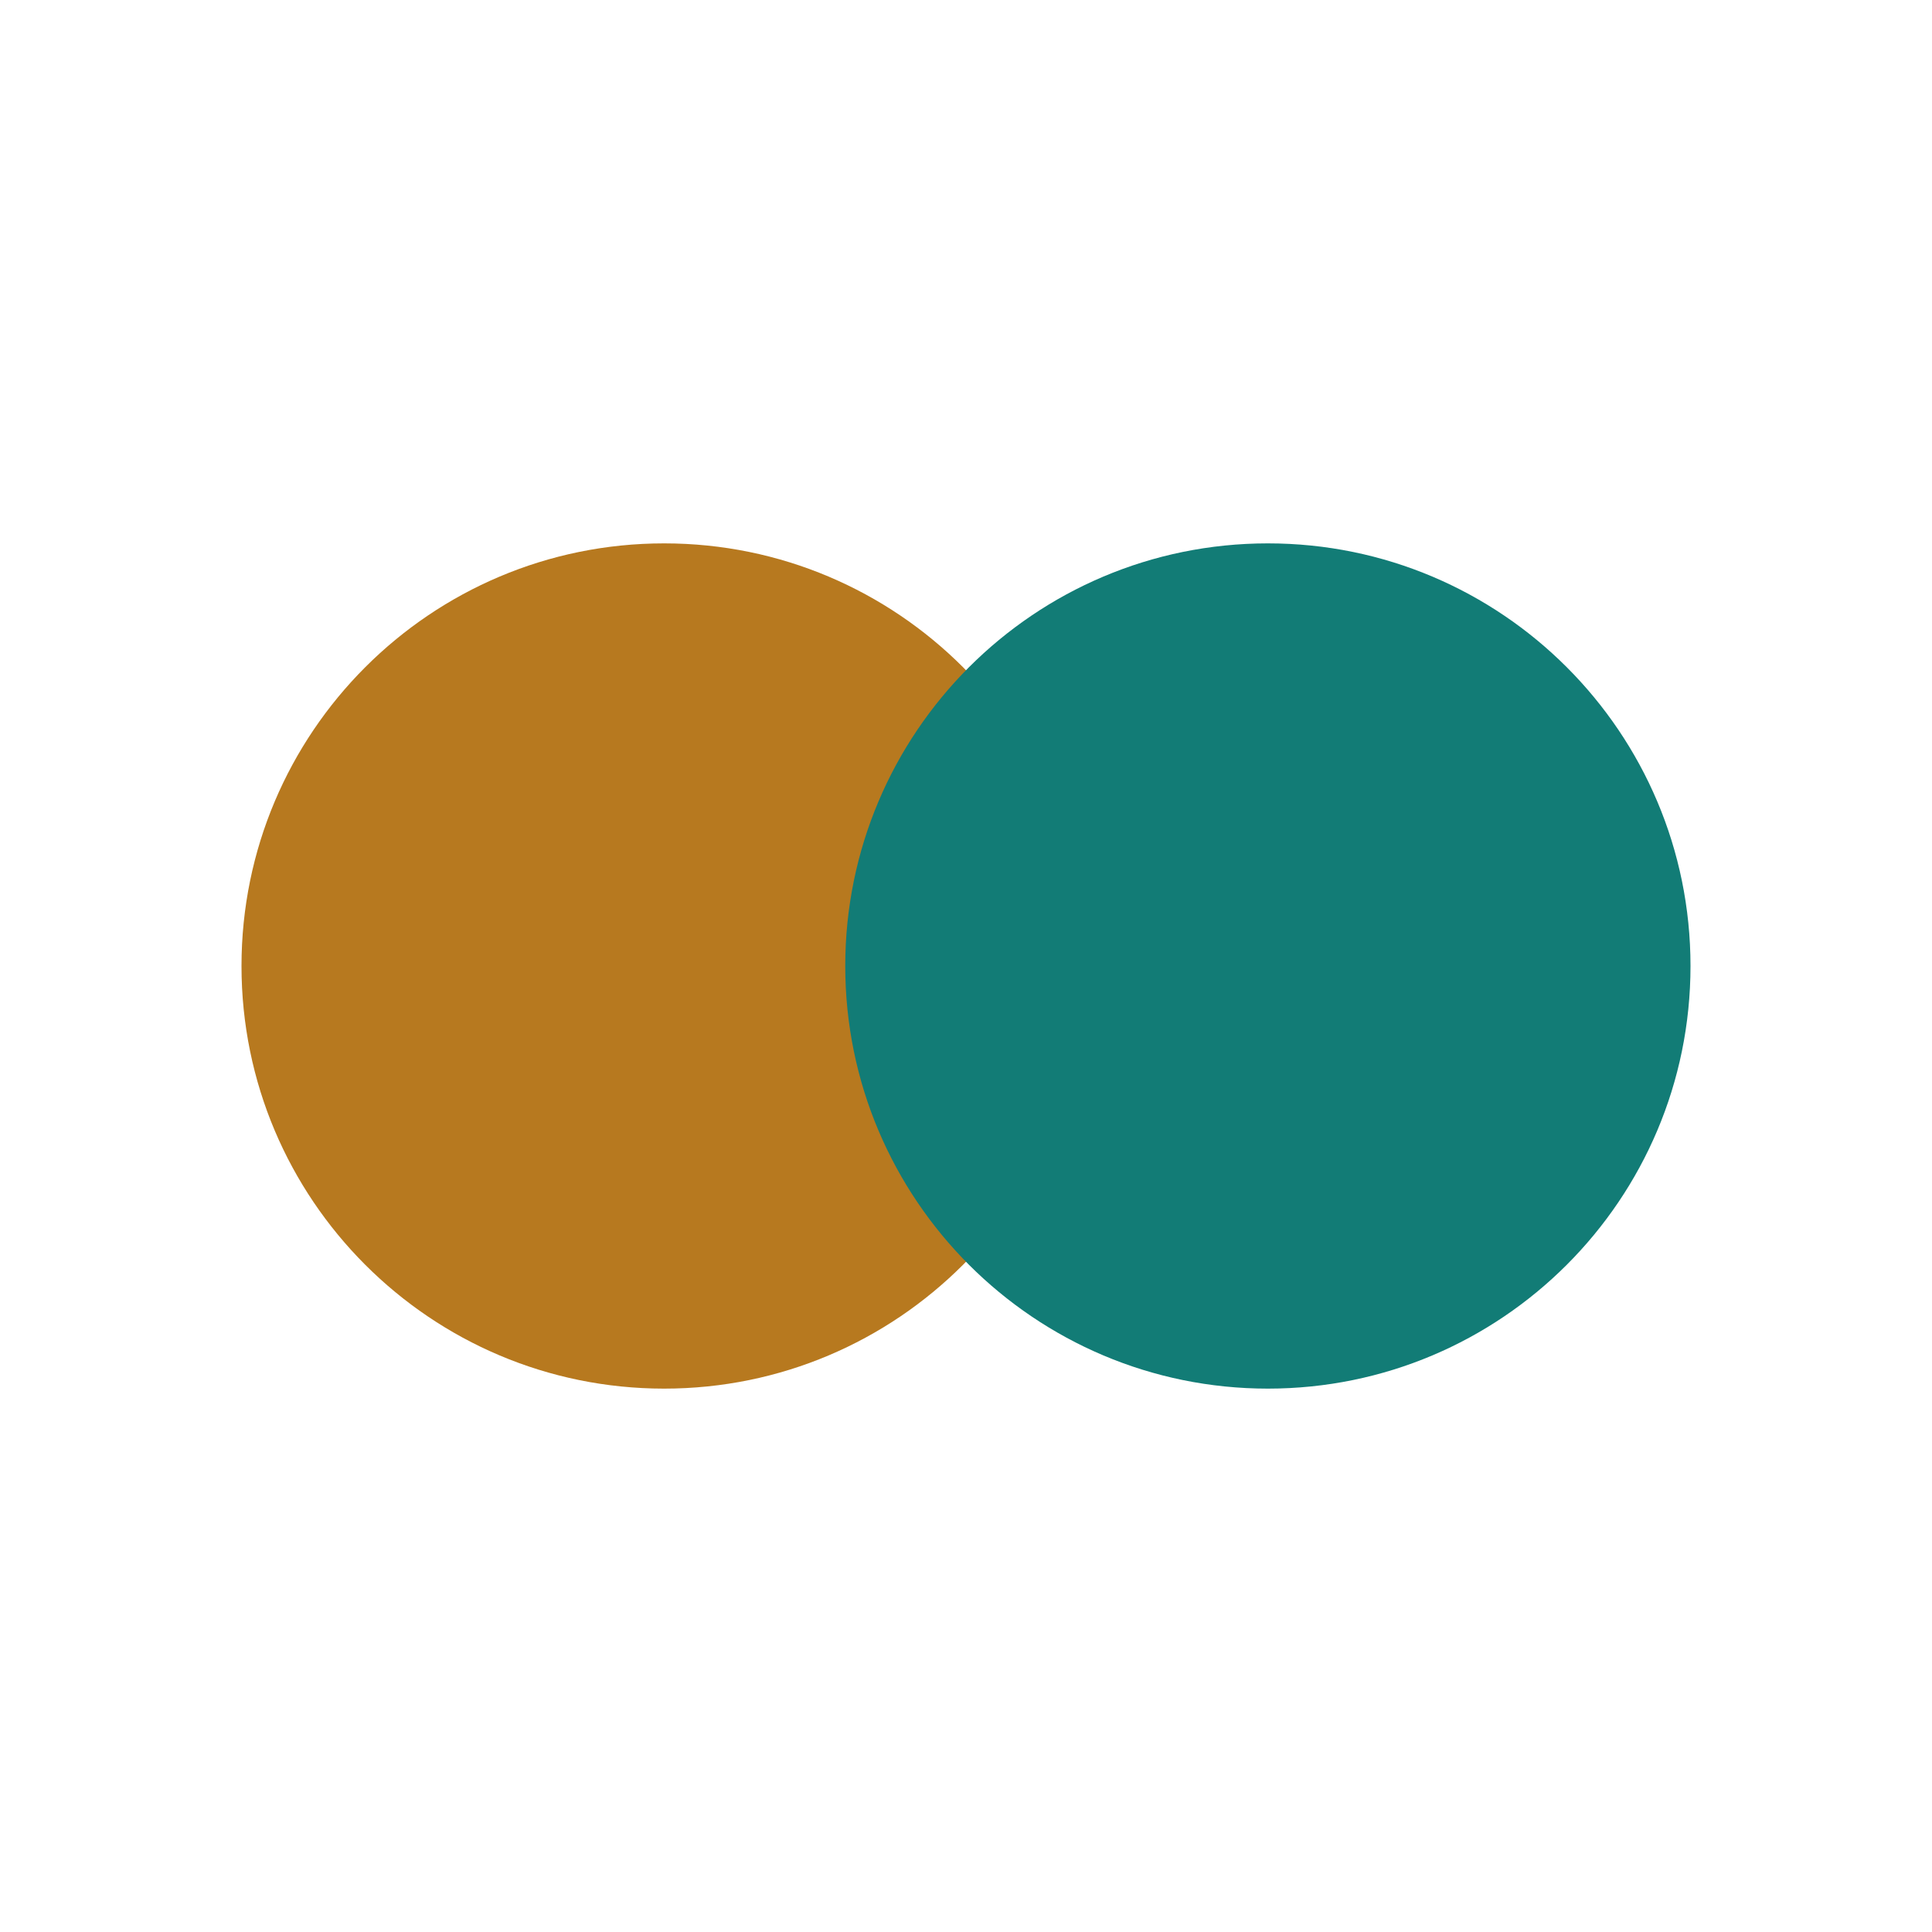
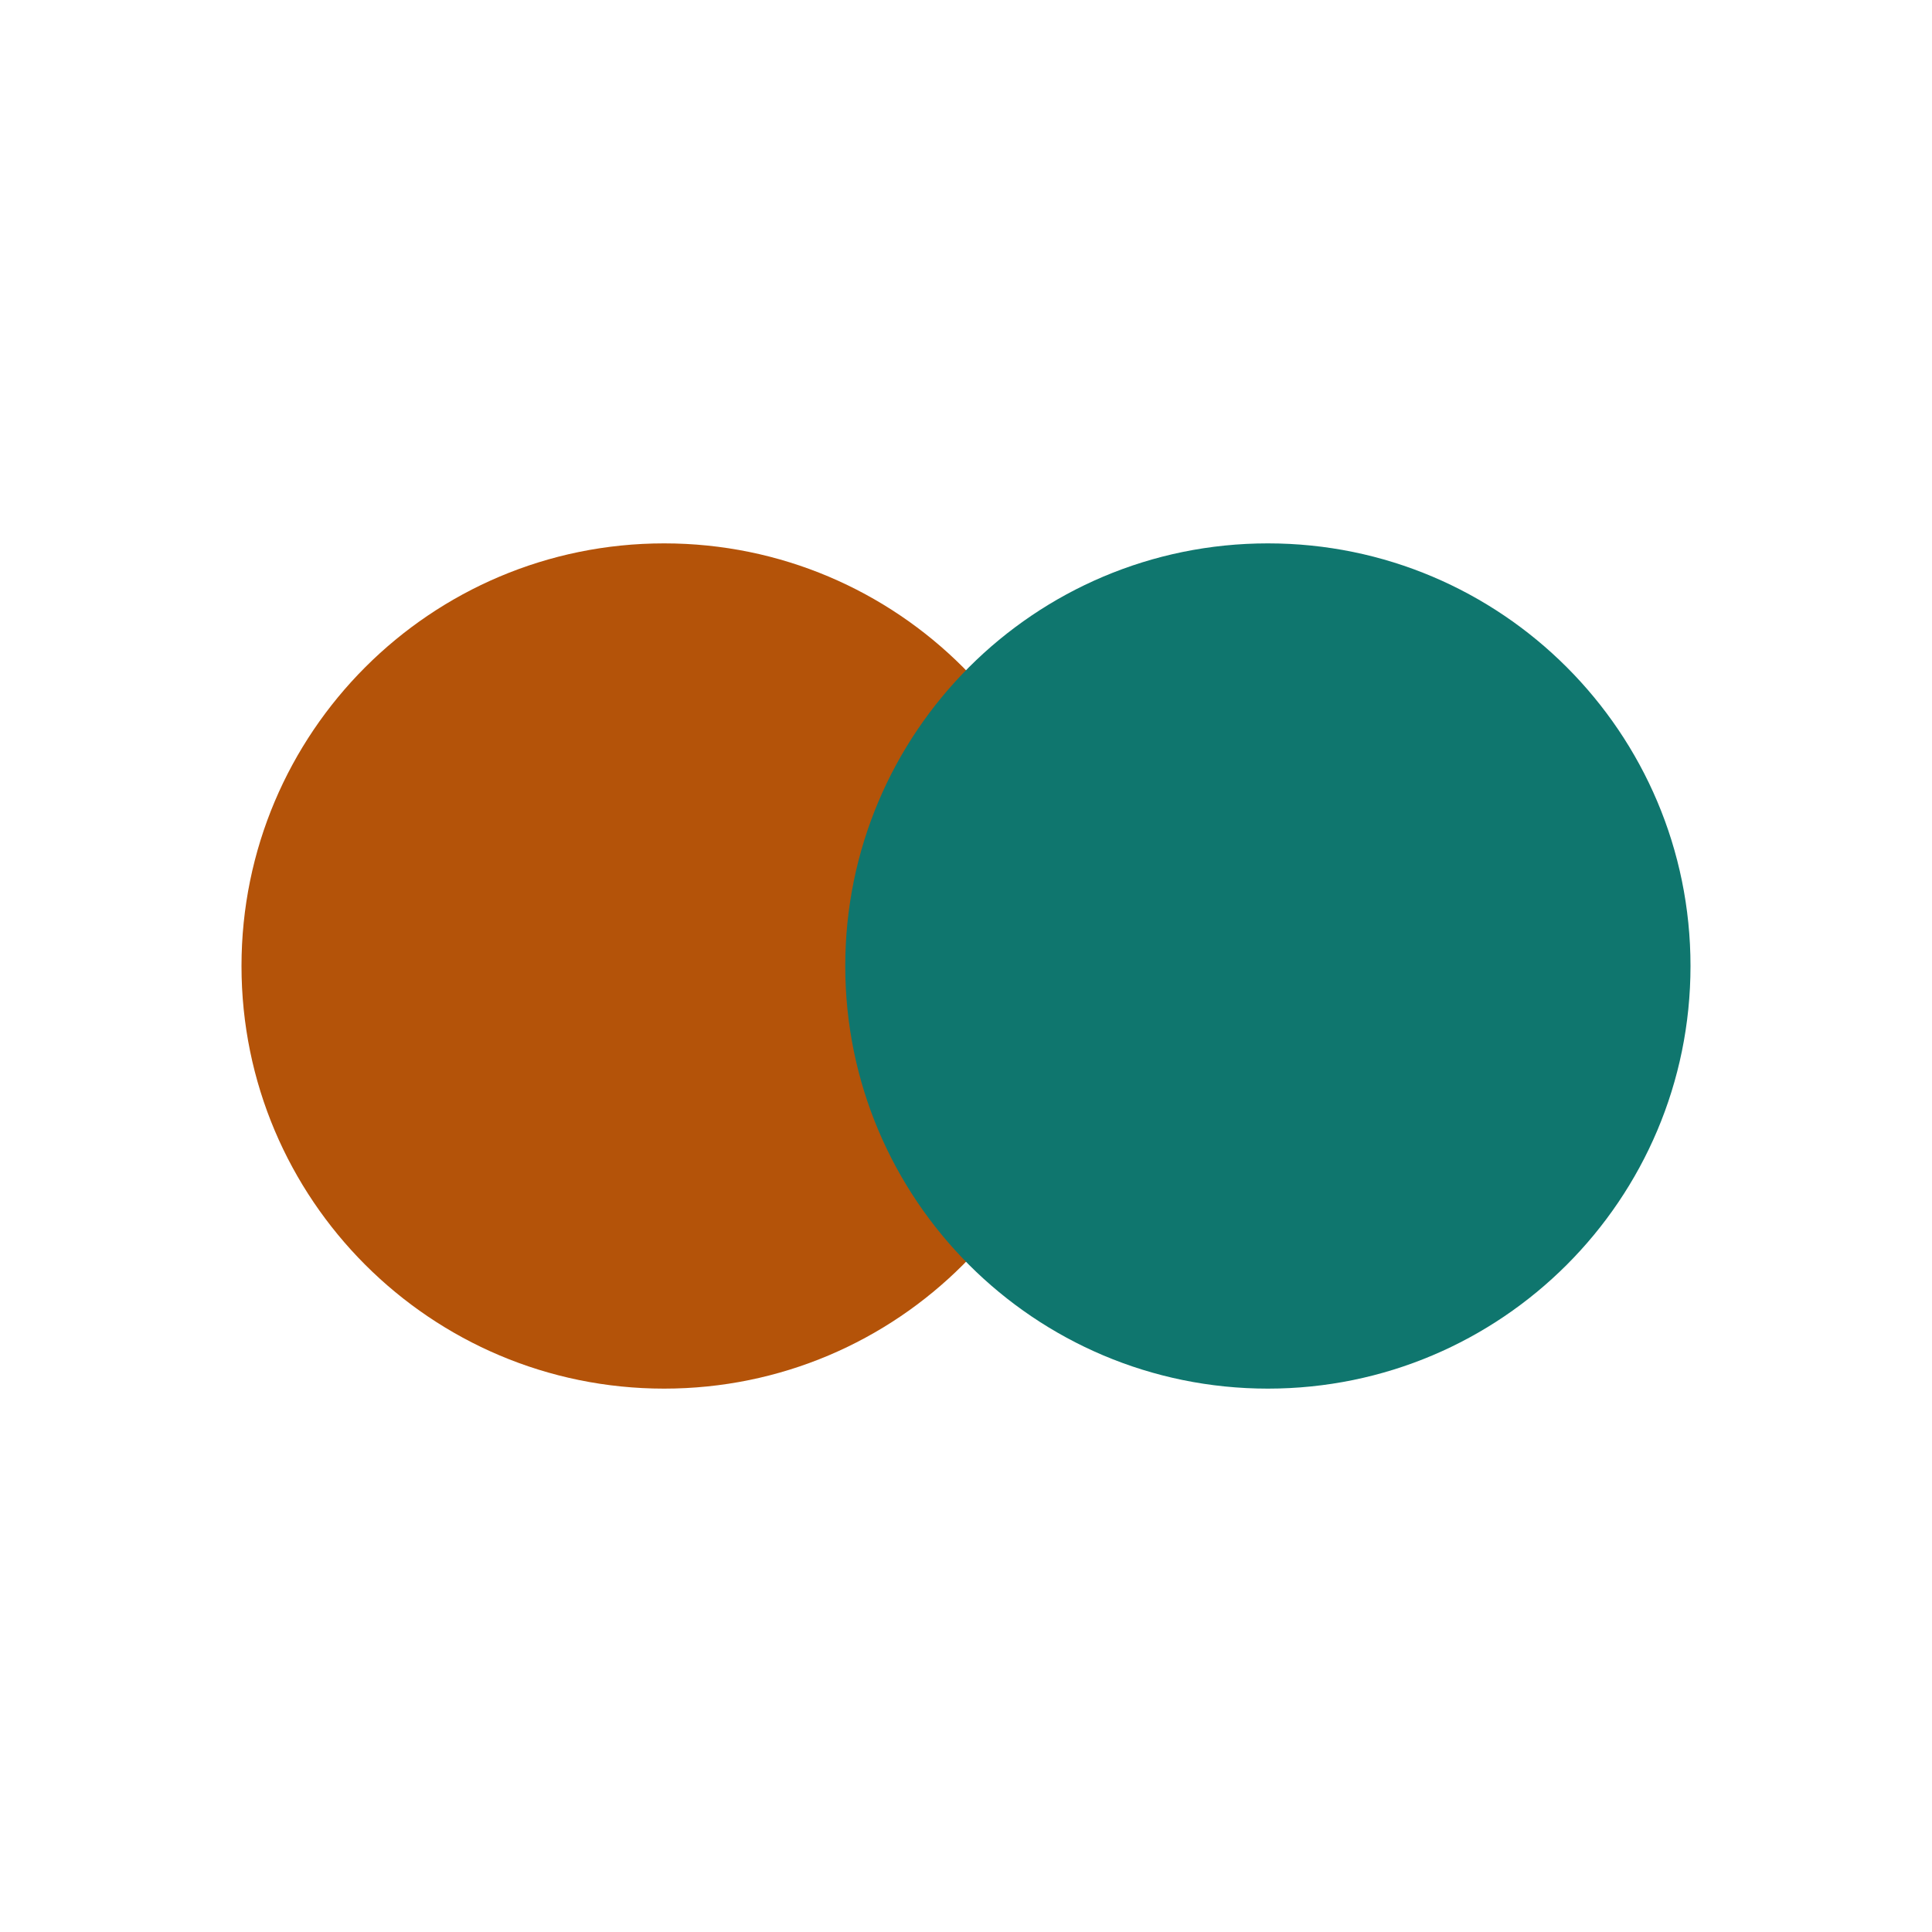
<svg xmlns="http://www.w3.org/2000/svg" viewBox="0 0 32 32">
-   <circle cx="11" cy="16" r="7" fill="#b7791f" />
-   <circle cx="21" cy="16" r="7" fill="#127c76" />
+   <circle cx="11" cy="16" r="7" fill="#b45309" />
+   <circle cx="21" cy="16" r="7" fill="#0f766e" />
</svg>
